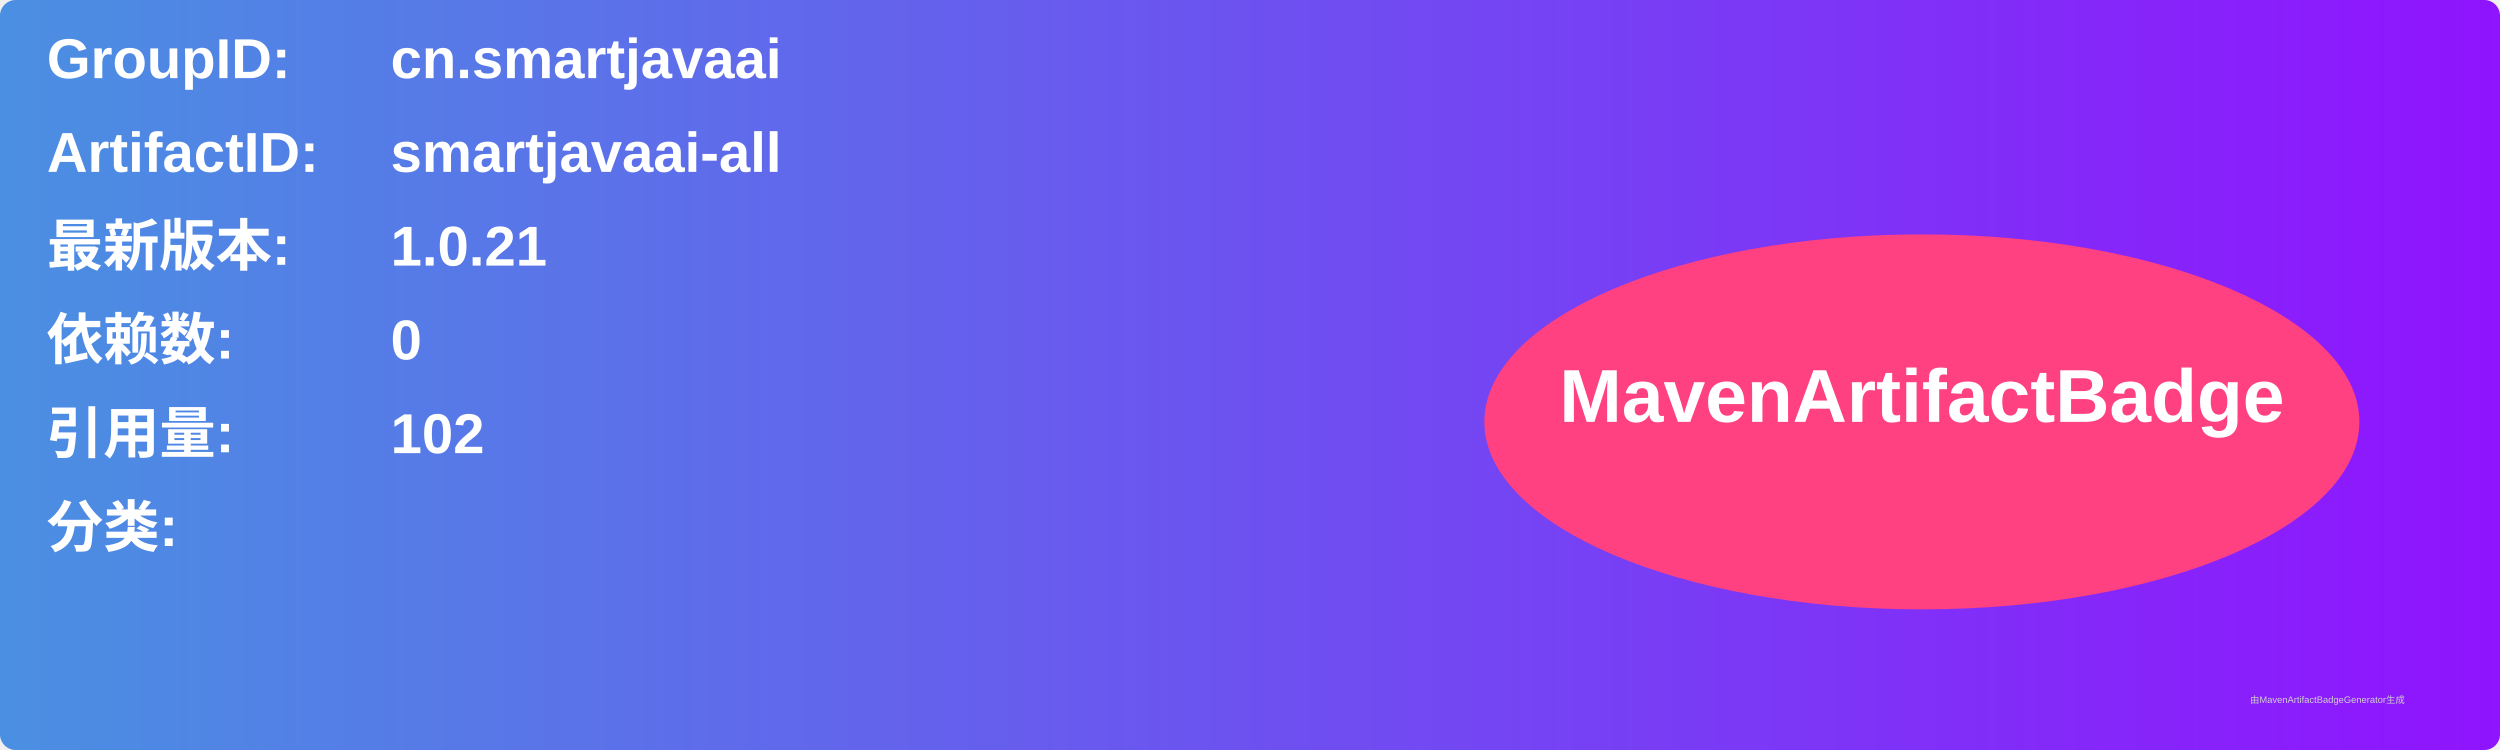
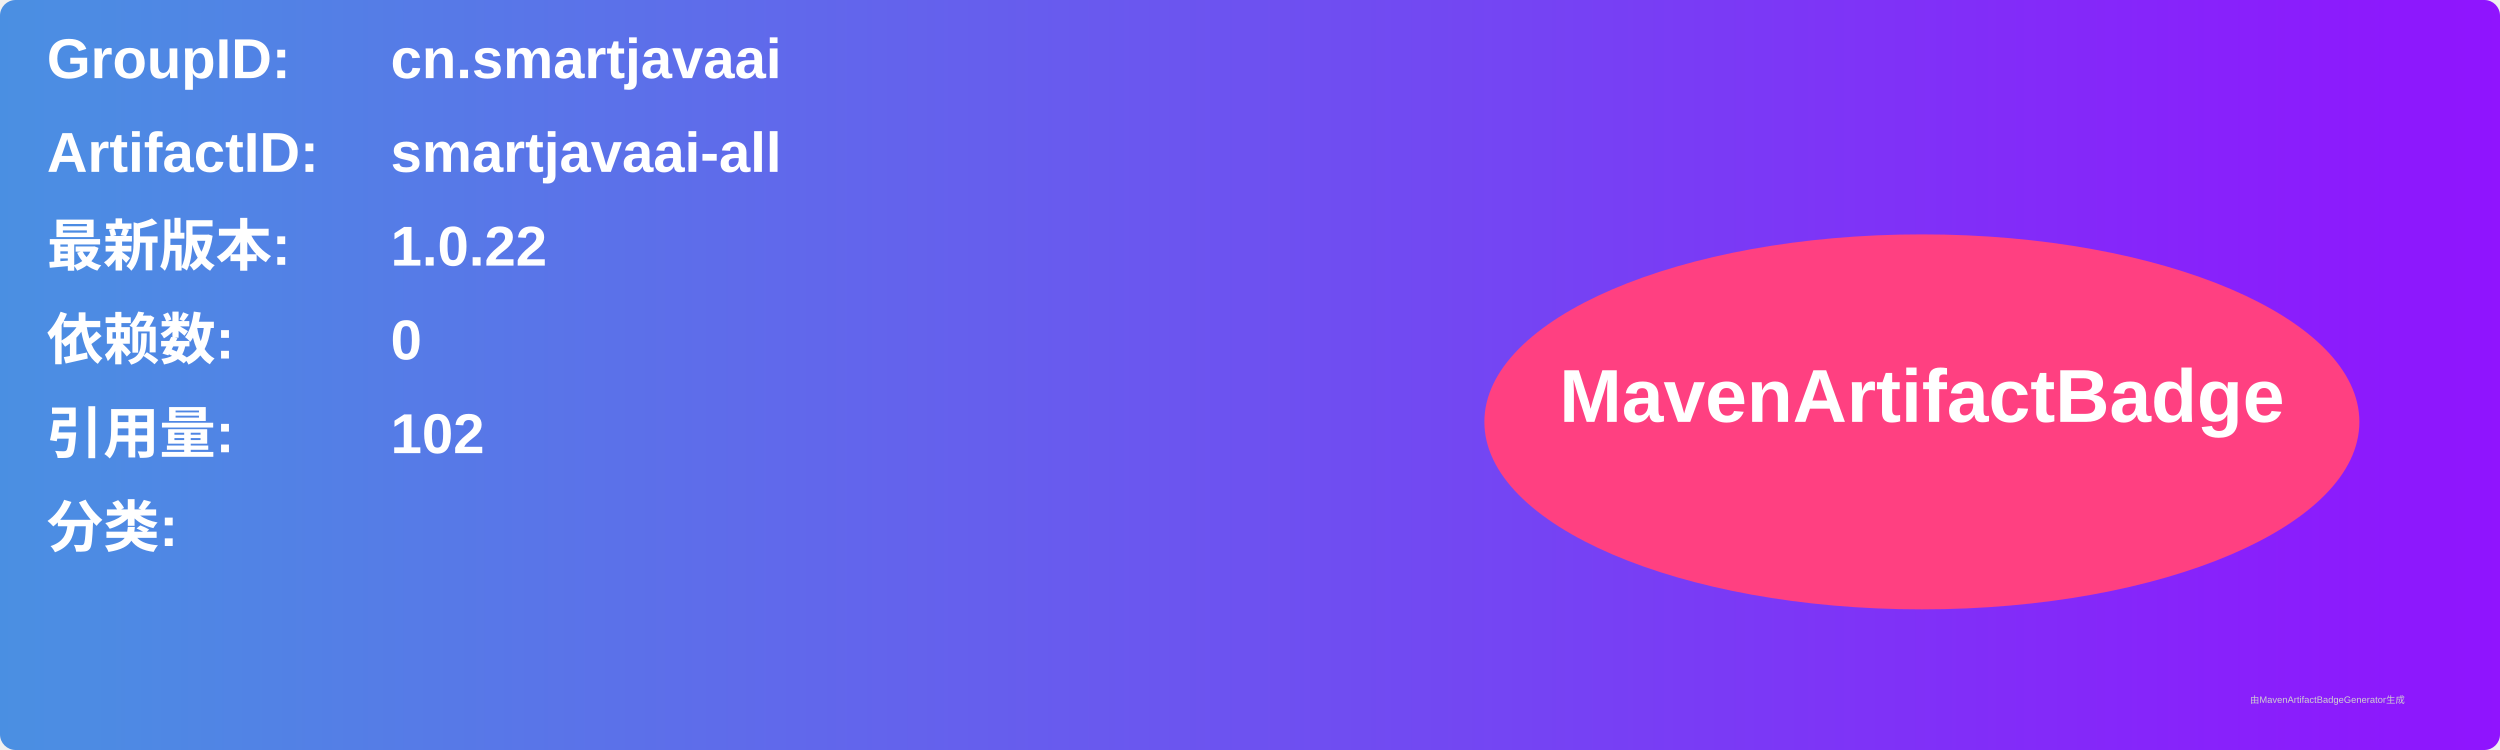
<svg xmlns="http://www.w3.org/2000/svg" width="800" height="240" viewBox="0 0 800 240">
  <linearGradient id="grad" x1="0%" y1="0%" x2="100%" y2="0%">
    <stop offset="0%" stop-color="#4a90e2" />
    <stop offset="100%" stop-color="#9013fe" />
  </linearGradient>
  <rect width="100%" height="100%" rx="5" ry="5" fill="url(#grad)" />
  <g transform="translate(15, 15)">
    <text x="0" y="10" font-family="Arial" font-size="18" fill="white" font-weight="bold" width="260">GroupID:</text>
    <text x="110" y="10" font-family="Arial" font-size="18" fill="white" font-weight="bold" width="460">cn.smartjavaai</text>
    <text x="0" y="40" font-family="Arial" font-size="18" fill="white" font-weight="bold" width="260">ArtifactID:</text>
    <text x="110" y="40" font-family="Arial" font-size="18" fill="white" font-weight="bold" width="460">smartjavaai-all</text>
    <text x="0" y="70" font-family="Arial" font-size="18" fill="white" font-weight="bold">最新版本:</text>
    <text x="110" y="70" font-family="Arial" font-size="18" fill="white" font-weight="bold">
-       <tspan font-weight="bold">1.0.21</tspan>
+       <tspan font-weight="bold">1.0.22</tspan>
    </text>
    <text x="0" y="100" font-family="Arial" font-size="18" fill="white" font-weight="bold">依赖数: </text>
    <text x="110" y="100" font-family="Arial" font-size="18" fill="white">
      <tspan font-weight="bold">0</tspan>
    </text>
    <text x="0" y="130" font-family="Arial" font-size="18" fill="white" font-weight="bold">引用量: </text>
    <text x="110" y="130" font-family="Arial" font-size="18" fill="white">
      <tspan font-weight="bold">102</tspan>
    </text>
    <text x="0" y="160" font-family="Arial" font-size="18" fill="white" font-weight="bold">分类:</text>
    <text x="10" y="190" font-family="Arial" font-size="10" fill="white">
      <tspan font-weight="bold" />
    </text>
    <ellipse cx="600" cy="120" rx="140" ry="60" fill="#ff4081" />
    <text x="600" y="120" text-anchor="middle" font-family="Arial" font-size="24" fill="white" font-weight="bold">MavenArtifactBadge</text>
  </g>
  <text x="720" y="225" font-family="Arial" font-size="3" fill="#d0d0d0">由MavenArtifactBadgeGenerator生成</text>
</svg>
